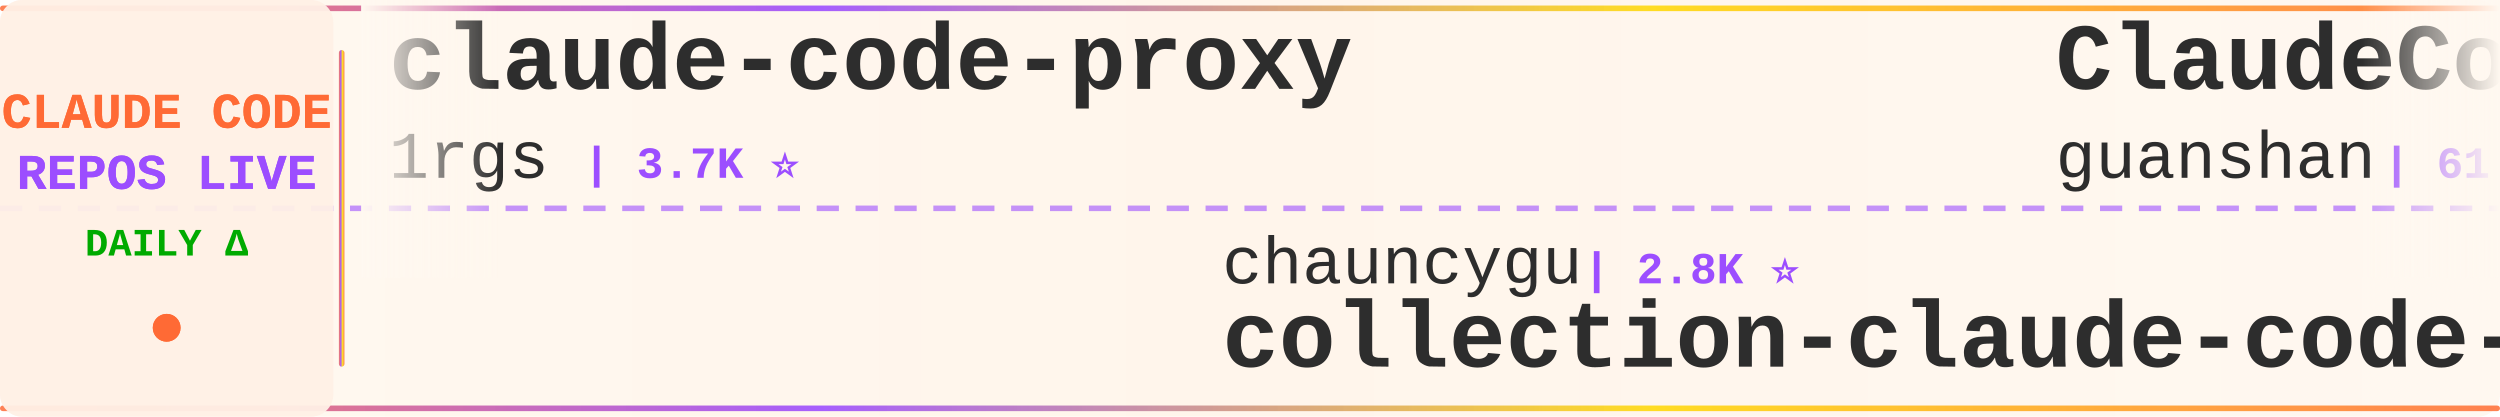
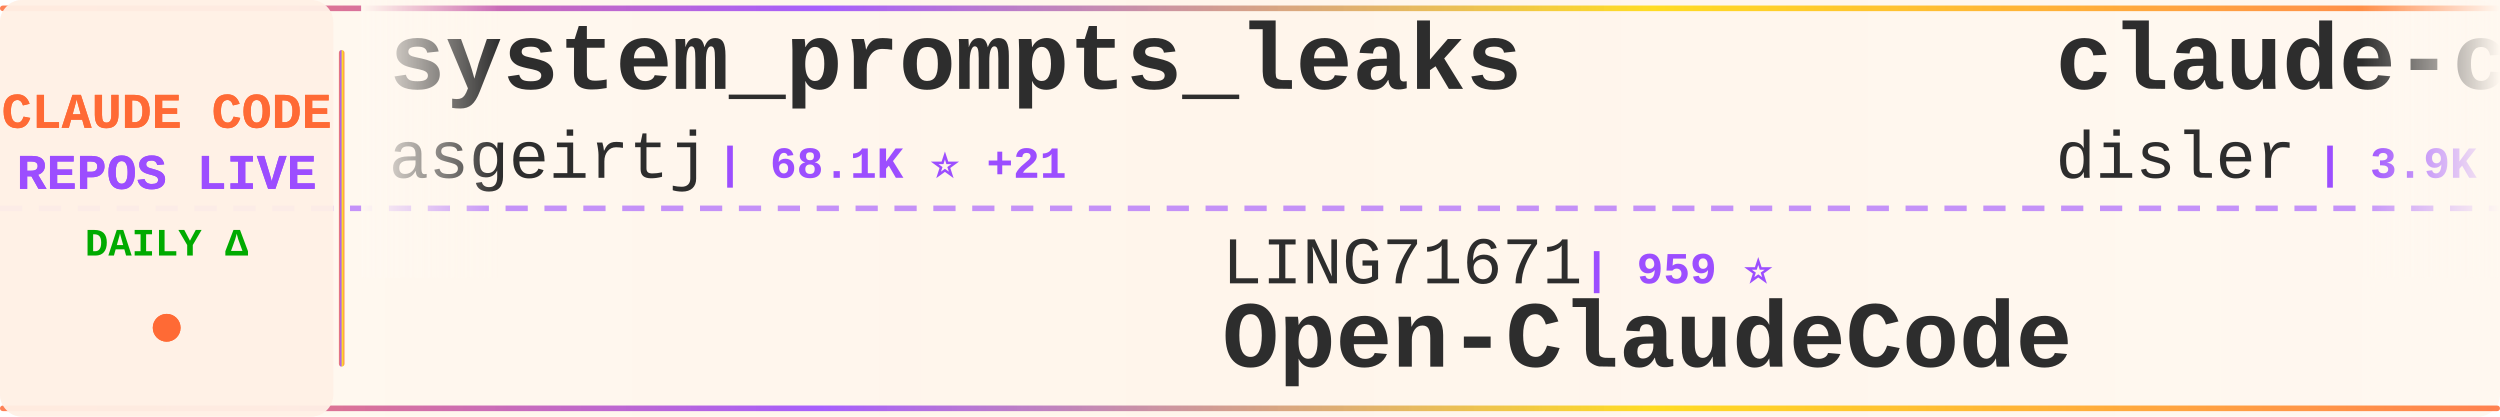
<svg xmlns="http://www.w3.org/2000/svg" width="900" height="150">
  <defs>
    <linearGradient id="tickerBg" x1="0%" y1="0%" x2="100%" y2="0%">
      <stop offset="0%" style="stop-color:#fff8f0;stop-opacity:0.98" />
      <stop offset="50%" style="stop-color:#fff5eb;stop-opacity:1" />
      <stop offset="100%" style="stop-color:#fff8f0;stop-opacity:0.98" />
    </linearGradient>
    <linearGradient id="borderGrad" x1="0%" y1="0%" x2="100%" y2="0%">
      <stop offset="0%" style="stop-color:#FF6B35;stop-opacity:0.85">
        <animate attributeName="stop-opacity" values="0.85;1;0.85" dur="2s" repeatCount="indefinite" />
      </stop>
      <stop offset="33%" style="stop-color:#9C4EFF;stop-opacity:0.9">
        <animate attributeName="stop-opacity" values="0.9;1;0.9" dur="2.2s" repeatCount="indefinite" />
      </stop>
      <stop offset="66%" style="stop-color:#FFD700;stop-opacity:0.85">
        <animate attributeName="stop-opacity" values="0.85;1;0.85" dur="1.8s" repeatCount="indefinite" />
      </stop>
      <stop offset="100%" style="stop-color:#FF6B35;stop-opacity:0.85">
        <animate attributeName="stop-opacity" values="0.85;1;0.85" dur="2s" repeatCount="indefinite" />
      </stop>
    </linearGradient>
    <filter id="textGlow">
      <feGaussianBlur stdDeviation="0.15" result="coloredBlur" />
      <feMerge>
        <feMergeNode in="coloredBlur" />
        <feMergeNode in="SourceGraphic" />
      </feMerge>
    </filter>
    <filter id="metricGlow">
      <feGaussianBlur stdDeviation="0.2" result="coloredBlur" />
      <feMerge>
        <feMergeNode in="coloredBlur" />
        <feMergeNode in="SourceGraphic" />
      </feMerge>
    </filter>
    <linearGradient id="leftFade" x1="0%" y1="0%" x2="100%" y2="0%">
      <stop offset="0%" style="stop-color:#fff8f0;stop-opacity:1" />
      <stop offset="100%" style="stop-color:#fff8f0;stop-opacity:0" />
    </linearGradient>
    <linearGradient id="rightFade" x1="0%" y1="0%" x2="100%" y2="0%">
      <stop offset="0%" style="stop-color:#fff8f0;stop-opacity:0" />
      <stop offset="100%" style="stop-color:#fff8f0;stop-opacity:1" />
    </linearGradient>
  </defs>
  <rect width="900" height="150" fill="url(#tickerBg)" rx="8" />
  <rect x="0" y="2" width="900" height="2" fill="url(#borderGrad)" rx="1" />
  <rect x="0" y="146" width="900" height="2" fill="url(#borderGrad)" rx="1" />
  <line x1="0" y1="75" x2="900" y2="75" stroke="#9C4EFF" stroke-width="2" stroke-dasharray="8 6" opacity="0.6" />
  <rect x="0" y="0" width="120" height="150" fill="#fff0e6" opacity="0.95" rx="8" />
  <text x="60" y="46" font-family="'Courier New', monospace" font-size="18" font-weight="bold" fill="#FF6B35" text-anchor="middle" filter="url(#textGlow)">
    CLAUDE CODE
  </text>
  <text x="60" y="68" font-family="'Courier New', monospace" font-size="18" font-weight="bold" fill="#9C4EFF" text-anchor="middle" filter="url(#textGlow)">
    REPOS LIVE
  </text>
  <text x="60" y="92" font-family="'Courier New', monospace" font-size="14" font-weight="bold" fill="#00aa00" text-anchor="middle">
    DAILY Δ
  </text>
  <circle cx="60" cy="118" r="5" fill="#FF6B35" filter="url(#metricGlow)">
    <animate attributeName="r" values="4;6;4" dur="1.5s" repeatCount="indefinite" />
    <animate attributeName="opacity" values="0.6;1;0.6" dur="1.5s" repeatCount="indefinite" />
  </circle>
  <rect x="122" y="18" width="2" height="114" fill="url(#borderGrad)" rx="1" />
  <clipPath id="tickerClip">
    <rect x="130" y="0" width="770" height="150" />
  </clipPath>
  <g clip-path="url(#tickerClip)">
    <g id="tickerItems">
      <animateTransform attributeName="transform" attributeType="XML" type="translate" from="0 0" to="-3000 0" dur="54s" repeatCount="indefinite" />
      <g transform="translate(0, 0)">
+         <text x="140" y="32" font-family="'Courier New', monospace" font-size="34" font-weight="bold" fill="#2d2d2d">system_prompts_leaks</text>
+         <text x="140" y="64" font-family="'Courier New', monospace" font-size="24" font-weight="normal" fill="#2d2d2d" opacity="1.0">asgeirtj</text>
+         <text x="258" y="64" font-family="'Courier New', monospace" font-size="16" font-weight="bold" fill="#9C4EFF"> | 68.1K ⭐ +21</text>
+       </g>
+       <g transform="translate(300, 0)">
+         <text x="140" y="102" font-family="'Courier New', monospace" font-size="24" font-weight="normal" fill="#2d2d2d" opacity="1.0">LING71671</text>
+         <text x="270" y="102" font-family="'Courier New', monospace" font-size="16" font-weight="bold" fill="#9C4EFF"> | 959 ⭐</text>
+         <text x="140" y="132" font-family="'Courier New', monospace" font-size="34" font-weight="bold" fill="#2d2d2d">Open-ClaudeCode</text>
+       </g>
+       <g transform="translate(600, 0)">
+         <text x="140" y="32" font-family="'Courier New', monospace" font-size="34" font-weight="bold" fill="#2d2d2d">claude-code-hooks-master...</text>
+         <text x="140" y="64" font-family="'Courier New', monospace" font-size="24" font-weight="normal" fill="#2d2d2d" opacity="1.0">disler</text>
+         <text x="234" y="64" font-family="'Courier New', monospace" font-size="16" font-weight="bold" fill="#9C4EFF"> | 3.9K ⭐ -1</text>
+       </g>
+       <g transform="translate(900, 0)">
+         <text x="140" y="102" font-family="'Courier New', monospace" font-size="24" font-weight="normal" fill="#2d2d2d" opacity="1.0">VILA-Lab</text>
+         <text x="258" y="102" font-family="'Courier New', monospace" font-size="16" font-weight="bold" fill="#9C4EFF"> | 2.1K ⭐</text>
+         <text x="140" y="132" font-family="'Courier New', monospace" font-size="34" font-weight="bold" fill="#2d2d2d">Dive-into-Claude-Code</text>
+       </g>
+       <g transform="translate(1200, 0)">
+         <text x="140" y="32" font-family="'Courier New', monospace" font-size="34" font-weight="bold" fill="#2d2d2d">claude-code-proxy</text>
+         <text x="140" y="64" font-family="'Courier New', monospace" font-size="24" font-weight="normal" fill="#2d2d2d" opacity="1.0">fuergaosi233</text>
+         <text x="306" y="64" font-family="'Courier New', monospace" font-size="16" font-weight="bold" fill="#9C4EFF"> | 2.8K ⭐</text>
+       </g>
+       <g transform="translate(1500, 0)">
+         <text x="140" y="102" font-family="'Courier New', monospace" font-size="24" font-weight="normal" fill="#2d2d2d" opacity="1.0">oboard</text>
+         <text x="234" y="102" font-family="'Courier New', monospace" font-size="16" font-weight="bold" fill="#9C4EFF"> | 3.3K ⭐</text>
+         <text x="140" y="132" font-family="'Courier New', monospace" font-size="34" font-weight="bold" fill="#2d2d2d">claude-code-rev</text>
+       </g>
+       <g transform="translate(1800, 0)">
+         <text x="140" y="32" font-family="'Courier New', monospace" font-size="34" font-weight="bold" fill="#2d2d2d">ClaudeCode-Portable</text>
+         <text x="140" y="64" font-family="'Courier New', monospace" font-size="24" font-weight="normal" fill="#2d2d2d" opacity="1.0">techjarves</text>
+         <text x="282" y="64" font-family="'Courier New', monospace" font-size="16" font-weight="bold" fill="#9C4EFF"> | 1.5K ⭐</text>
+       </g>
+       <g transform="translate(2100, 0)">
+         <text x="140" y="102" font-family="'Courier New', monospace" font-size="24" font-weight="normal" fill="#2d2d2d" opacity="1.0">pengchengneo</text>
+         <text x="306" y="102" font-family="'Courier New', monospace" font-size="16" font-weight="bold" fill="#9C4EFF"> | 1.8K ⭐</text>
+         <text x="140" y="132" font-family="'Courier New', monospace" font-size="34" font-weight="bold" fill="#2d2d2d">Claude-Code</text>
+       </g>
+       <g transform="translate(2400, 0)">
        <text x="140" y="32" font-family="'Courier New', monospace" font-size="34" font-weight="bold" fill="#2d2d2d">claude-code-proxy</text>
        <text x="140" y="64" font-family="'Courier New', monospace" font-size="24" font-weight="normal" fill="#2d2d2d" opacity="1.0">1rgs</text>
-         <text x="210" y="64" font-family="'Courier New', monospace" font-size="16" font-weight="bold" fill="#9C4EFF"> | 3.7K ⭐</text>
-       </g>
-       <g transform="translate(300, 0)">
-         <text x="140" y="102" font-family="'Courier New', monospace" font-size="24" font-weight="normal" fill="#2d2d2d" opacity="1.0">chauncygu</text>
-         <text x="270" y="102" font-family="'Courier New', monospace" font-size="16" font-weight="bold" fill="#9C4EFF"> | 2.8K ⭐</text>
-         <text x="140" y="132" font-family="'Courier New', monospace" font-size="34" font-weight="bold" fill="#2d2d2d">collection-claude-code-s...</text>
-       </g>
-       <g transform="translate(600, 0)">
-         <text x="140" y="32" font-family="'Courier New', monospace" font-size="34" font-weight="bold" fill="#2d2d2d">ClaudeCode</text>
-         <text x="140" y="64" font-family="'Courier New', monospace" font-size="24" font-weight="normal" fill="#2d2d2d" opacity="1.0">guanshan</text>
-         <text x="258" y="64" font-family="'Courier New', monospace" font-size="16" font-weight="bold" fill="#9C4EFF"> | 61 ⭐</text>
-       </g>
-       <g transform="translate(900, 0)">
-         <text x="140" y="102" font-family="'Courier New', monospace" font-size="24" font-weight="normal" fill="#2d2d2d" opacity="1.0">jqueryscript</text>
-         <text x="306" y="102" font-family="'Courier New', monospace" font-size="16" font-weight="bold" fill="#9C4EFF"> | 518 ⭐</text>
-         <text x="140" y="132" font-family="'Courier New', monospace" font-size="34" font-weight="bold" fill="#2d2d2d">awesome-claude-code</text>
-       </g>
-       <g transform="translate(1200, 0)">
-         <text x="140" y="32" font-family="'Courier New', monospace" font-size="34" font-weight="bold" fill="#2d2d2d">claude-code-workflows</text>
-         <text x="140" y="64" font-family="'Courier New', monospace" font-size="24" font-weight="normal" fill="#2d2d2d" opacity="1.0">OneRedOak</text>
-         <text x="270" y="64" font-family="'Courier New', monospace" font-size="16" font-weight="bold" fill="#9C4EFF"> | 3.9K ⭐</text>
-       </g>
-       <g transform="translate(1500, 0)">
-         <text x="140" y="102" font-family="'Courier New', monospace" font-size="24" font-weight="normal" fill="#2d2d2d" opacity="1.0">Cranot</text>
-         <text x="234" y="102" font-family="'Courier New', monospace" font-size="16" font-weight="bold" fill="#9C4EFF"> | 2.9K ⭐</text>
-         <text x="140" y="132" font-family="'Courier New', monospace" font-size="34" font-weight="bold" fill="#2d2d2d">claude-code-guide</text>
-       </g>
-       <g transform="translate(1800, 0)">
-         <text x="140" y="32" font-family="'Courier New', monospace" font-size="34" font-weight="bold" fill="#2d2d2d">how-claude-code-works</text>
-         <text x="140" y="64" font-family="'Courier New', monospace" font-size="24" font-weight="normal" fill="#2d2d2d" opacity="1.0">Windy3f3f3f3f</text>
-         <text x="318" y="64" font-family="'Courier New', monospace" font-size="16" font-weight="bold" fill="#9C4EFF"> | 3.7K ⭐</text>
-       </g>
-       <g transform="translate(2100, 0)">
-         <text x="140" y="102" font-family="'Courier New', monospace" font-size="24" font-weight="normal" fill="#2d2d2d" opacity="1.0">codeaashu</text>
-         <text x="270" y="102" font-family="'Courier New', monospace" font-size="16" font-weight="bold" fill="#9C4EFF"> | 3.4K ⭐ +1</text>
-         <text x="140" y="132" font-family="'Courier New', monospace" font-size="34" font-weight="bold" fill="#2d2d2d">claude-code</text>
-       </g>
-       <g transform="translate(2400, 0)">
-         <text x="140" y="32" font-family="'Courier New', monospace" font-size="34" font-weight="bold" fill="#2d2d2d">claude-code-guide</text>
-         <text x="140" y="64" font-family="'Courier New', monospace" font-size="24" font-weight="normal" fill="#2d2d2d" opacity="1.0">zebbern</text>
-         <text x="246" y="64" font-family="'Courier New', monospace" font-size="16" font-weight="bold" fill="#9C4EFF"> | 4.6K ⭐ +1</text>
+         <text x="210" y="64" font-family="'Courier New', monospace" font-size="16" font-weight="bold" fill="#9C4EFF"> | 3.7K ⭐ -1</text>
      </g>
      <g transform="translate(2700, 0)">
-         <text x="140" y="102" font-family="'Courier New', monospace" font-size="24" font-weight="normal" fill="#2d2d2d" opacity="1.0">anthropics</text>
-         <text x="282" y="102" font-family="'Courier New', monospace" font-size="16" font-weight="bold" fill="#9C4EFF"> | 988 ⭐</text>
-         <text x="140" y="132" font-family="'Courier New', monospace" font-size="34" font-weight="bold" fill="#2d2d2d">claude-code-base-action</text>
+         <text x="140" y="102" font-family="'Courier New', monospace" font-size="24" font-weight="normal" fill="#2d2d2d" opacity="1.0">FlorianBruniaux</text>
+         <text x="342" y="102" font-family="'Courier New', monospace" font-size="16" font-weight="bold" fill="#9C4EFF"> | 6.0K ⭐ +1</text>
+         <text x="140" y="132" font-family="'Courier New', monospace" font-size="34" font-weight="bold" fill="#2d2d2d">claude-code-ultimate-gui...</text>
      </g>
      <g transform="translate(3000, 0)">
-         <text x="140" y="32" font-family="'Courier New', monospace" font-size="34" font-weight="bold" fill="#2d2d2d">claude-code-proxy</text>
-         <text x="140" y="64" font-family="'Courier New', monospace" font-size="24" font-weight="normal" fill="#2d2d2d" opacity="1.0">1rgs</text>
-         <text x="210" y="64" font-family="'Courier New', monospace" font-size="16" font-weight="bold" fill="#9C4EFF"> | 3.7K ⭐</text>
+         <text x="140" y="32" font-family="'Courier New', monospace" font-size="34" font-weight="bold" fill="#2d2d2d">system_prompts_leaks</text>
+         <text x="140" y="64" font-family="'Courier New', monospace" font-size="24" font-weight="normal" fill="#2d2d2d" opacity="1.0">asgeirtj</text>
+         <text x="258" y="64" font-family="'Courier New', monospace" font-size="16" font-weight="bold" fill="#9C4EFF"> | 68.1K ⭐ +21</text>
      </g>
      <g transform="translate(3300, 0)">
-         <text x="140" y="102" font-family="'Courier New', monospace" font-size="24" font-weight="normal" fill="#2d2d2d" opacity="1.0">chauncygu</text>
-         <text x="270" y="102" font-family="'Courier New', monospace" font-size="16" font-weight="bold" fill="#9C4EFF"> | 2.8K ⭐</text>
-         <text x="140" y="132" font-family="'Courier New', monospace" font-size="34" font-weight="bold" fill="#2d2d2d">collection-claude-code-s...</text>
+         <text x="140" y="102" font-family="'Courier New', monospace" font-size="24" font-weight="normal" fill="#2d2d2d" opacity="1.0">LING71671</text>
+         <text x="270" y="102" font-family="'Courier New', monospace" font-size="16" font-weight="bold" fill="#9C4EFF"> | 959 ⭐</text>
+         <text x="140" y="132" font-family="'Courier New', monospace" font-size="34" font-weight="bold" fill="#2d2d2d">Open-ClaudeCode</text>
      </g>
      <g transform="translate(3600, 0)">
-         <text x="140" y="32" font-family="'Courier New', monospace" font-size="34" font-weight="bold" fill="#2d2d2d">ClaudeCode</text>
-         <text x="140" y="64" font-family="'Courier New', monospace" font-size="24" font-weight="normal" fill="#2d2d2d" opacity="1.0">guanshan</text>
-         <text x="258" y="64" font-family="'Courier New', monospace" font-size="16" font-weight="bold" fill="#9C4EFF"> | 61 ⭐</text>
+         <text x="140" y="32" font-family="'Courier New', monospace" font-size="34" font-weight="bold" fill="#2d2d2d">claude-code-hooks-master...</text>
+         <text x="140" y="64" font-family="'Courier New', monospace" font-size="24" font-weight="normal" fill="#2d2d2d" opacity="1.0">disler</text>
+         <text x="234" y="64" font-family="'Courier New', monospace" font-size="16" font-weight="bold" fill="#9C4EFF"> | 3.9K ⭐ -1</text>
      </g>
      <g transform="translate(3900, 0)">
-         <text x="140" y="102" font-family="'Courier New', monospace" font-size="24" font-weight="normal" fill="#2d2d2d" opacity="1.0">jqueryscript</text>
-         <text x="306" y="102" font-family="'Courier New', monospace" font-size="16" font-weight="bold" fill="#9C4EFF"> | 518 ⭐</text>
-         <text x="140" y="132" font-family="'Courier New', monospace" font-size="34" font-weight="bold" fill="#2d2d2d">awesome-claude-code</text>
+         <text x="140" y="102" font-family="'Courier New', monospace" font-size="24" font-weight="normal" fill="#2d2d2d" opacity="1.0">VILA-Lab</text>
+         <text x="258" y="102" font-family="'Courier New', monospace" font-size="16" font-weight="bold" fill="#9C4EFF"> | 2.1K ⭐</text>
+         <text x="140" y="132" font-family="'Courier New', monospace" font-size="34" font-weight="bold" fill="#2d2d2d">Dive-into-Claude-Code</text>
      </g>
    </g>
  </g>
  <rect x="130" y="0" width="50" height="100" fill="url(#leftFade)" />
  <rect x="850" y="0" width="50" height="100" fill="url(#rightFade)" />
</svg>
